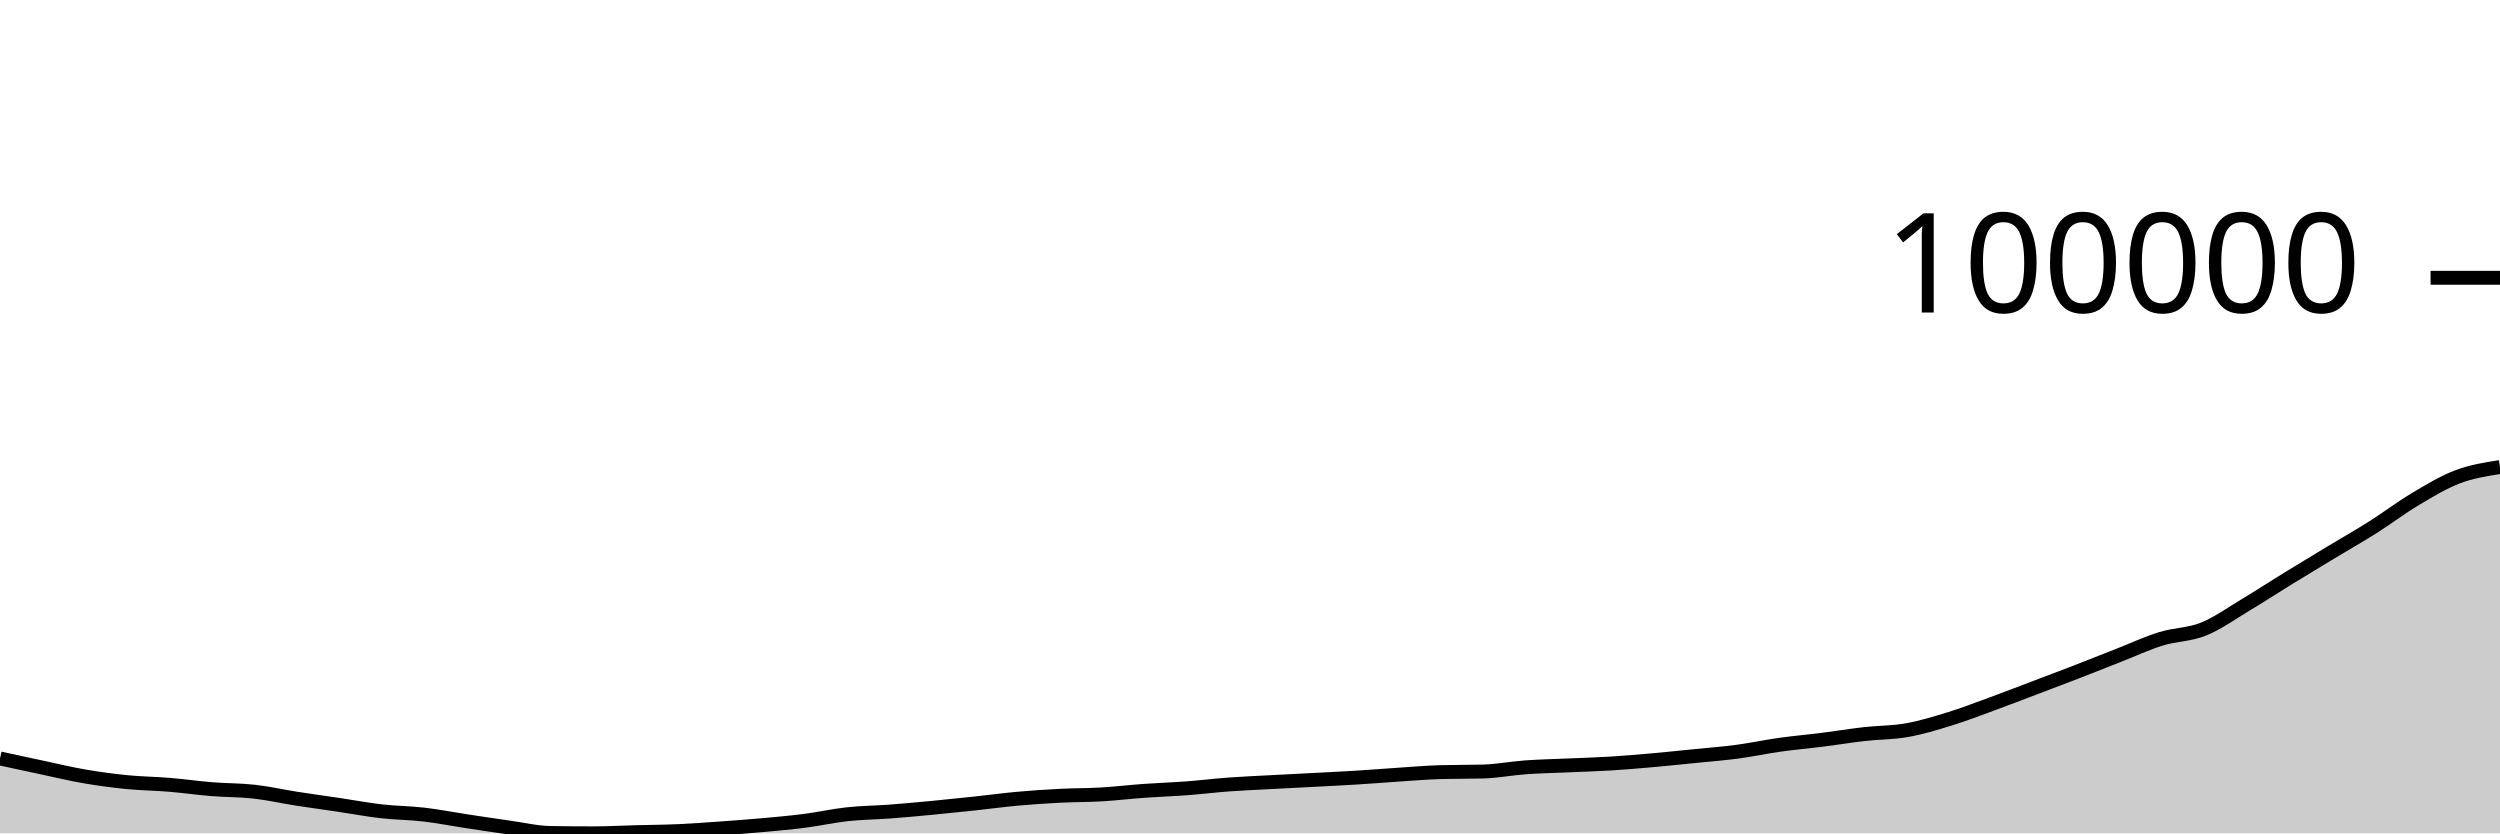
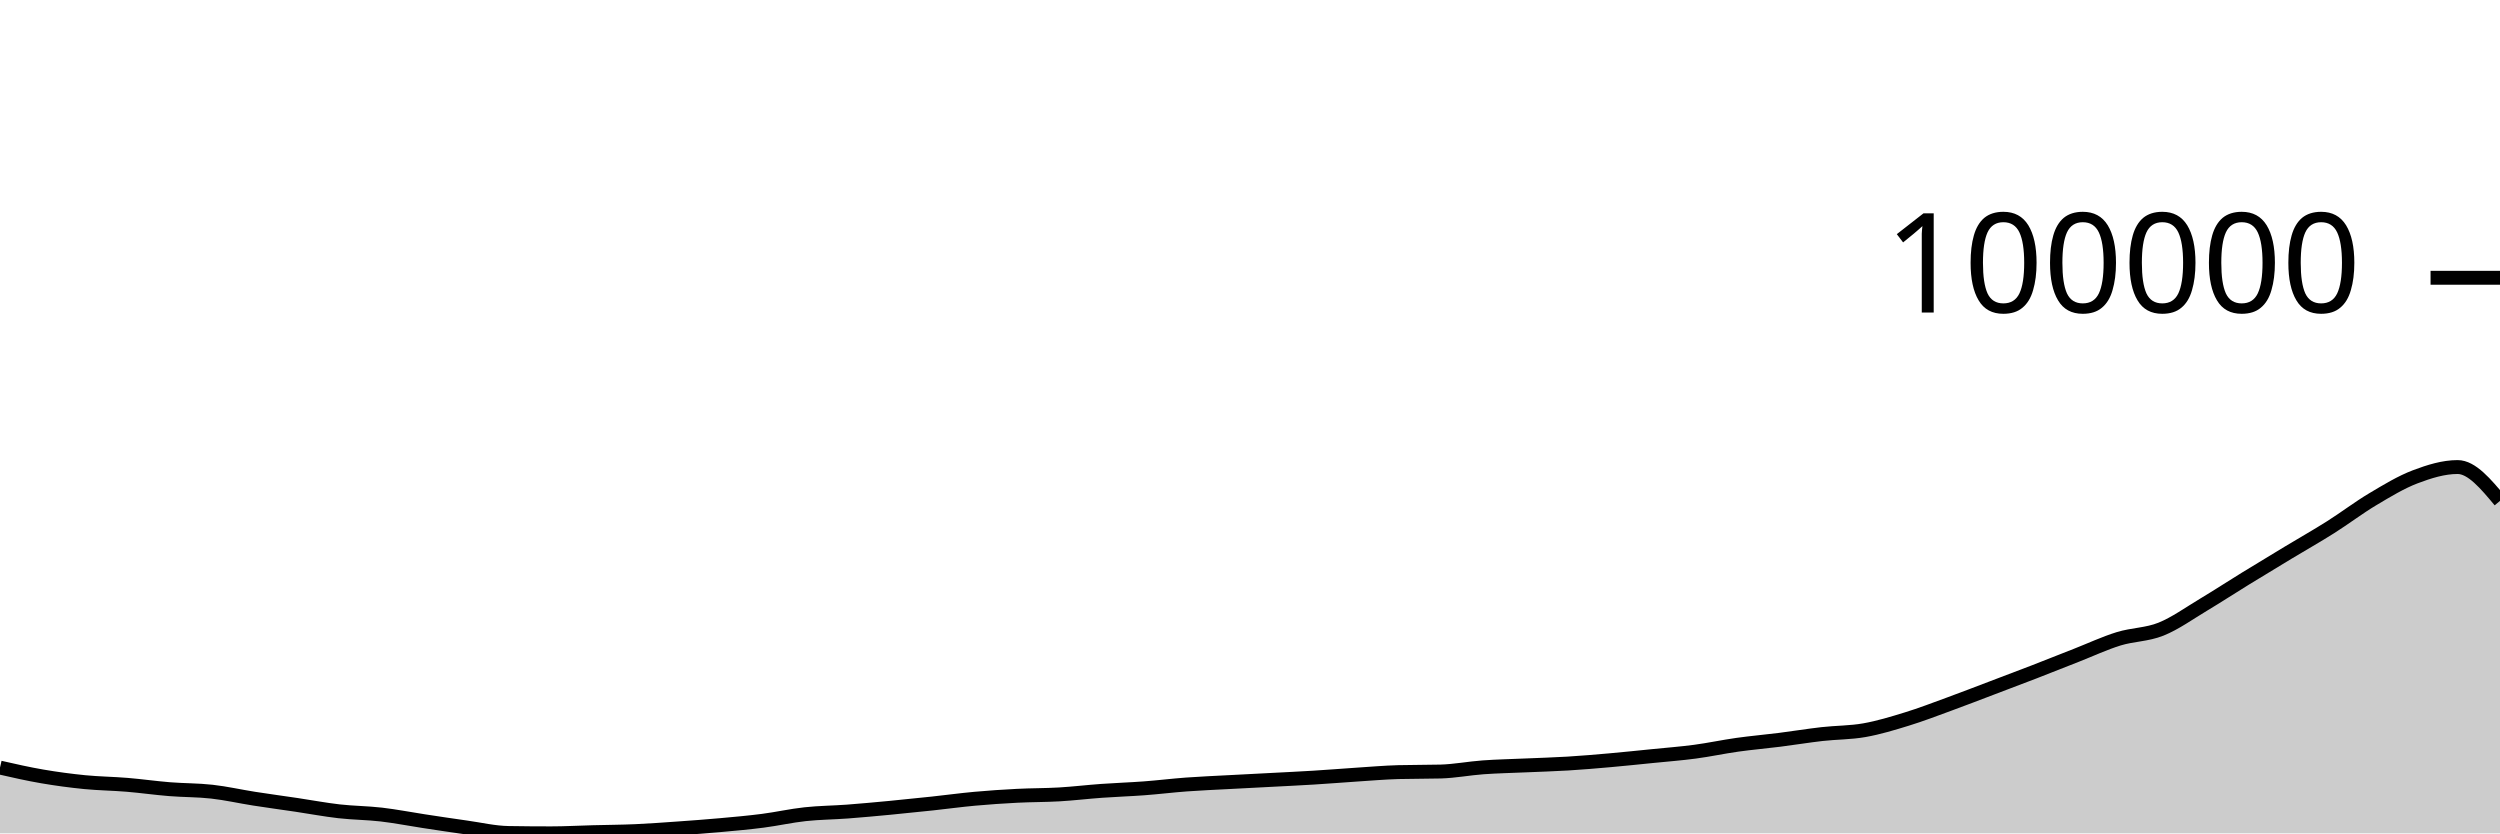
<svg xmlns="http://www.w3.org/2000/svg" viewBox="0 0 180 60">
  <g transform="translate(0,20)">
-     <path class="area" fill="rgba(0, 0, 0, 0.2)" d="M0,34.61C1.017,34.831,2.034,35.051,3.051,35.266C4.068,35.482,5.085,35.729,6.102,35.903C7.119,36.078,8.136,36.213,9.153,36.314C10.169,36.414,11.186,36.423,12.203,36.507C13.22,36.592,14.237,36.738,15.254,36.82C16.271,36.903,17.288,36.885,18.305,37C19.322,37.114,20.339,37.347,21.356,37.506C22.373,37.664,23.39,37.801,24.407,37.952C25.424,38.103,26.441,38.297,27.458,38.413C28.475,38.529,29.492,38.53,30.508,38.648C31.525,38.767,32.542,38.968,33.559,39.122C34.576,39.277,35.593,39.432,36.61,39.574C37.627,39.716,38.644,39.959,39.661,39.975C40.678,39.992,41.695,40,42.712,40C43.729,40,44.746,39.942,45.763,39.916C46.78,39.889,47.797,39.885,48.814,39.84C49.831,39.795,50.847,39.719,51.864,39.647C52.881,39.575,53.898,39.501,54.915,39.409C55.932,39.318,56.949,39.226,57.966,39.095C58.983,38.964,60,38.733,61.017,38.623C62.034,38.512,63.051,38.508,64.068,38.432C65.085,38.355,66.102,38.26,67.119,38.164C68.136,38.067,69.153,37.962,70.169,37.853C71.186,37.745,72.203,37.604,73.22,37.511C74.237,37.419,75.254,37.35,76.271,37.298C77.288,37.245,78.305,37.256,79.322,37.197C80.339,37.137,81.356,37.014,82.373,36.941C83.39,36.868,84.407,36.836,85.424,36.76C86.441,36.684,87.458,36.558,88.475,36.483C89.492,36.408,90.508,36.367,91.525,36.312C92.542,36.257,93.559,36.207,94.576,36.153C95.593,36.099,96.61,36.052,97.627,35.989C98.644,35.927,99.661,35.843,100.678,35.776C101.695,35.71,102.712,35.621,103.729,35.592C104.746,35.564,105.763,35.578,106.78,35.55C107.797,35.521,108.814,35.322,109.831,35.248C110.847,35.175,111.864,35.156,112.881,35.11C113.898,35.065,114.915,35.038,115.932,34.976C116.949,34.914,117.966,34.827,118.983,34.737C120,34.647,121.017,34.539,122.034,34.437C123.051,34.334,124.068,34.258,125.085,34.122C126.102,33.987,127.119,33.767,128.136,33.624C129.153,33.482,130.169,33.394,131.186,33.266C132.203,33.137,133.22,32.969,134.237,32.853C135.254,32.738,136.271,32.754,137.288,32.574C138.305,32.394,139.322,32.085,140.339,31.772C141.356,31.46,142.373,31.068,143.39,30.696C144.407,30.325,145.424,29.929,146.441,29.544C147.458,29.158,148.475,28.777,149.492,28.383C150.508,27.99,151.525,27.582,152.542,27.184C153.559,26.785,154.576,26.309,155.593,25.994C156.61,25.68,157.627,25.706,158.644,25.298C159.661,24.889,160.678,24.154,161.695,23.545C162.712,22.936,163.729,22.271,164.746,21.646C165.763,21.02,166.78,20.406,167.797,19.793C168.814,19.179,169.831,18.606,170.847,17.963C171.864,17.321,172.881,16.545,173.898,15.94C174.915,15.334,175.932,14.715,176.949,14.329C177.966,13.944,178.983,13.786,180,13.627L180,40C178.983,40,177.966,40,176.949,40C175.932,40,174.915,40,173.898,40C172.881,40,171.864,40,170.847,40C169.831,40,168.814,40,167.797,40C166.78,40,165.763,40,164.746,40C163.729,40,162.712,40,161.695,40C160.678,40,159.661,40,158.644,40C157.627,40,156.61,40,155.593,40C154.576,40,153.559,40,152.542,40C151.525,40,150.508,40,149.492,40C148.475,40,147.458,40,146.441,40C145.424,40,144.407,40,143.39,40C142.373,40,141.356,40,140.339,40C139.322,40,138.305,40,137.288,40C136.271,40,135.254,40,134.237,40C133.22,40,132.203,40,131.186,40C130.169,40,129.153,40,128.136,40C127.119,40,126.102,40,125.085,40C124.068,40,123.051,40,122.034,40C121.017,40,120,40,118.983,40C117.966,40,116.949,40,115.932,40C114.915,40,113.898,40,112.881,40C111.864,40,110.847,40,109.831,40C108.814,40,107.797,40,106.78,40C105.763,40,104.746,40,103.729,40C102.712,40,101.695,40,100.678,40C99.661,40,98.644,40,97.627,40C96.61,40,95.593,40,94.576,40C93.559,40,92.542,40,91.525,40C90.508,40,89.492,40,88.475,40C87.458,40,86.441,40,85.424,40C84.407,40,83.39,40,82.373,40C81.356,40,80.339,40,79.322,40C78.305,40,77.288,40,76.271,40C75.254,40,74.237,40,73.22,40C72.203,40,71.186,40,70.169,40C69.153,40,68.136,40,67.119,40C66.102,40,65.085,40,64.068,40C63.051,40,62.034,40,61.017,40C60,40,58.983,40,57.966,40C56.949,40,55.932,40,54.915,40C53.898,40,52.881,40,51.864,40C50.847,40,49.831,40,48.814,40C47.797,40,46.78,40,45.763,40C44.746,40,43.729,40,42.712,40C41.695,40,40.678,40,39.661,40C38.644,40,37.627,40,36.61,40C35.593,40,34.576,40,33.559,40C32.542,40,31.525,40,30.508,40C29.492,40,28.475,40,27.458,40C26.441,40,25.424,40,24.407,40C23.39,40,22.373,40,21.356,40C20.339,40,19.322,40,18.305,40C17.288,40,16.271,40,15.254,40C14.237,40,13.22,40,12.203,40C11.186,40,10.169,40,9.153,40C8.136,40,7.119,40,6.102,40C5.085,40,4.068,40,3.051,40C2.034,40,1.017,40,0,40Z" />
-     <path class="line" stroke="black" fill="none" d="M0,34.61C1.017,34.831,2.034,35.051,3.051,35.266C4.068,35.482,5.085,35.729,6.102,35.903C7.119,36.078,8.136,36.213,9.153,36.314C10.169,36.414,11.186,36.423,12.203,36.507C13.22,36.592,14.237,36.738,15.254,36.82C16.271,36.903,17.288,36.885,18.305,37C19.322,37.114,20.339,37.347,21.356,37.506C22.373,37.664,23.39,37.801,24.407,37.952C25.424,38.103,26.441,38.297,27.458,38.413C28.475,38.529,29.492,38.53,30.508,38.648C31.525,38.767,32.542,38.968,33.559,39.122C34.576,39.277,35.593,39.432,36.61,39.574C37.627,39.716,38.644,39.959,39.661,39.975C40.678,39.992,41.695,40,42.712,40C43.729,40,44.746,39.942,45.763,39.916C46.78,39.889,47.797,39.885,48.814,39.84C49.831,39.795,50.847,39.719,51.864,39.647C52.881,39.575,53.898,39.501,54.915,39.409C55.932,39.318,56.949,39.226,57.966,39.095C58.983,38.964,60,38.733,61.017,38.623C62.034,38.512,63.051,38.508,64.068,38.432C65.085,38.355,66.102,38.26,67.119,38.164C68.136,38.067,69.153,37.962,70.169,37.853C71.186,37.745,72.203,37.604,73.22,37.511C74.237,37.419,75.254,37.35,76.271,37.298C77.288,37.245,78.305,37.256,79.322,37.197C80.339,37.137,81.356,37.014,82.373,36.941C83.39,36.868,84.407,36.836,85.424,36.76C86.441,36.684,87.458,36.558,88.475,36.483C89.492,36.408,90.508,36.367,91.525,36.312C92.542,36.257,93.559,36.207,94.576,36.153C95.593,36.099,96.61,36.052,97.627,35.989C98.644,35.927,99.661,35.843,100.678,35.776C101.695,35.71,102.712,35.621,103.729,35.592C104.746,35.564,105.763,35.578,106.78,35.55C107.797,35.521,108.814,35.322,109.831,35.248C110.847,35.175,111.864,35.156,112.881,35.11C113.898,35.065,114.915,35.038,115.932,34.976C116.949,34.914,117.966,34.827,118.983,34.737C120,34.647,121.017,34.539,122.034,34.437C123.051,34.334,124.068,34.258,125.085,34.122C126.102,33.987,127.119,33.767,128.136,33.624C129.153,33.482,130.169,33.394,131.186,33.266C132.203,33.137,133.22,32.969,134.237,32.853C135.254,32.738,136.271,32.754,137.288,32.574C138.305,32.394,139.322,32.085,140.339,31.772C141.356,31.46,142.373,31.068,143.39,30.696C144.407,30.325,145.424,29.929,146.441,29.544C147.458,29.158,148.475,28.777,149.492,28.383C150.508,27.99,151.525,27.582,152.542,27.184C153.559,26.785,154.576,26.309,155.593,25.994C156.61,25.68,157.627,25.706,158.644,25.298C159.661,24.889,160.678,24.154,161.695,23.545C162.712,22.936,163.729,22.271,164.746,21.646C165.763,21.02,166.78,20.406,167.797,19.793C168.814,19.179,169.831,18.606,170.847,17.963C171.864,17.321,172.881,16.545,173.898,15.94C174.915,15.334,175.932,14.715,176.949,14.329C177.966,13.944,178.983,13.786,180,13.627" />
+     <path class="area" fill="rgba(0, 0, 0, 0.2)" d="M0,35.266C1.017,35.498,2.034,35.729,3.051,35.903C4.068,36.078,5.085,36.213,6.102,36.314C7.119,36.414,8.136,36.423,9.153,36.507C10.169,36.592,11.186,36.738,12.203,36.82C13.22,36.903,14.237,36.885,15.254,37C16.271,37.114,17.288,37.347,18.305,37.506C19.322,37.665,20.339,37.801,21.356,37.952C22.373,38.104,23.39,38.297,24.407,38.413C25.424,38.529,26.441,38.53,27.458,38.648C28.475,38.767,29.492,38.968,30.508,39.122C31.525,39.277,32.542,39.432,33.559,39.574C34.576,39.716,35.593,39.959,36.61,39.975C37.627,39.992,38.644,40,39.661,40C40.678,40,41.695,39.942,42.712,39.916C43.729,39.889,44.746,39.885,45.763,39.84C46.78,39.795,47.797,39.719,48.814,39.647C49.831,39.575,50.847,39.501,51.864,39.409C52.881,39.318,53.898,39.227,54.915,39.096C55.932,38.965,56.949,38.733,57.966,38.623C58.983,38.512,60,38.508,61.017,38.432C62.034,38.355,63.051,38.26,64.068,38.164C65.085,38.067,66.102,37.962,67.119,37.853C68.136,37.744,69.153,37.604,70.169,37.511C71.186,37.419,72.203,37.35,73.22,37.298C74.237,37.245,75.254,37.256,76.271,37.197C77.288,37.137,78.305,37.014,79.322,36.941C80.339,36.868,81.356,36.836,82.373,36.76C83.39,36.684,84.407,36.558,85.424,36.483C86.441,36.408,87.458,36.367,88.475,36.312C89.492,36.257,90.508,36.207,91.525,36.153C92.542,36.099,93.559,36.052,94.576,35.989C95.593,35.927,96.61,35.843,97.627,35.776C98.644,35.71,99.661,35.621,100.678,35.592C101.695,35.564,102.712,35.578,103.729,35.55C104.746,35.521,105.763,35.322,106.78,35.248C107.797,35.175,108.814,35.156,109.831,35.11C110.847,35.065,111.864,35.038,112.881,34.976C113.898,34.914,114.915,34.827,115.932,34.737C116.949,34.647,117.966,34.539,118.983,34.437C120,34.334,121.017,34.258,122.034,34.122C123.051,33.987,124.068,33.767,125.085,33.624C126.102,33.482,127.119,33.394,128.136,33.266C129.153,33.137,130.169,32.969,131.186,32.853C132.203,32.738,133.22,32.754,134.237,32.574C135.254,32.394,136.271,32.085,137.288,31.772C138.305,31.46,139.322,31.068,140.339,30.696C141.356,30.325,142.373,29.929,143.39,29.544C144.407,29.158,145.424,28.777,146.441,28.383C147.458,27.99,148.475,27.582,149.492,27.184C150.508,26.785,151.525,26.309,152.542,25.994C153.559,25.68,154.576,25.706,155.593,25.298C156.61,24.889,157.627,24.154,158.644,23.545C159.661,22.936,160.678,22.271,161.695,21.646C162.712,21.02,163.729,20.406,164.746,19.793C165.763,19.179,166.78,18.606,167.797,17.963C168.814,17.321,169.831,16.545,170.847,15.94C171.864,15.334,172.881,14.715,173.898,14.329C174.915,13.944,175.932,13.627,176.949,13.627C177.966,13.627,178.983,14.845,180,16.064L180,40C178.983,40,177.966,40,176.949,40C175.932,40,174.915,40,173.898,40C172.881,40,171.864,40,170.847,40C169.831,40,168.814,40,167.797,40C166.78,40,165.763,40,164.746,40C163.729,40,162.712,40,161.695,40C160.678,40,159.661,40,158.644,40C157.627,40,156.61,40,155.593,40C154.576,40,153.559,40,152.542,40C151.525,40,150.508,40,149.492,40C148.475,40,147.458,40,146.441,40C145.424,40,144.407,40,143.39,40C142.373,40,141.356,40,140.339,40C139.322,40,138.305,40,137.288,40C136.271,40,135.254,40,134.237,40C133.22,40,132.203,40,131.186,40C130.169,40,129.153,40,128.136,40C127.119,40,126.102,40,125.085,40C124.068,40,123.051,40,122.034,40C121.017,40,120,40,118.983,40C117.966,40,116.949,40,115.932,40C114.915,40,113.898,40,112.881,40C111.864,40,110.847,40,109.831,40C108.814,40,107.797,40,106.78,40C105.763,40,104.746,40,103.729,40C102.712,40,101.695,40,100.678,40C99.661,40,98.644,40,97.627,40C96.61,40,95.593,40,94.576,40C93.559,40,92.542,40,91.525,40C90.508,40,89.492,40,88.475,40C87.458,40,86.441,40,85.424,40C84.407,40,83.39,40,82.373,40C81.356,40,80.339,40,79.322,40C78.305,40,77.288,40,76.271,40C75.254,40,74.237,40,73.22,40C72.203,40,71.186,40,70.169,40C69.153,40,68.136,40,67.119,40C66.102,40,65.085,40,64.068,40C63.051,40,62.034,40,61.017,40C60,40,58.983,40,57.966,40C56.949,40,55.932,40,54.915,40C53.898,40,52.881,40,51.864,40C50.847,40,49.831,40,48.814,40C47.797,40,46.78,40,45.763,40C44.746,40,43.729,40,42.712,40C41.695,40,40.678,40,39.661,40C38.644,40,37.627,40,36.61,40C35.593,40,34.576,40,33.559,40C32.542,40,31.525,40,30.508,40C29.492,40,28.475,40,27.458,40C26.441,40,25.424,40,24.407,40C23.39,40,22.373,40,21.356,40C20.339,40,19.322,40,18.305,40C17.288,40,16.271,40,15.254,40C14.237,40,13.22,40,12.203,40C11.186,40,10.169,40,9.153,40C8.136,40,7.119,40,6.102,40C5.085,40,4.068,40,3.051,40C2.034,40,1.017,40,0,40Z" />
+     <path class="line" stroke="black" fill="none" d="M0,35.266C1.017,35.498,2.034,35.729,3.051,35.903C4.068,36.078,5.085,36.213,6.102,36.314C7.119,36.414,8.136,36.423,9.153,36.507C10.169,36.592,11.186,36.738,12.203,36.82C13.22,36.903,14.237,36.885,15.254,37C16.271,37.114,17.288,37.347,18.305,37.506C19.322,37.665,20.339,37.801,21.356,37.952C22.373,38.104,23.39,38.297,24.407,38.413C25.424,38.529,26.441,38.53,27.458,38.648C28.475,38.767,29.492,38.968,30.508,39.122C31.525,39.277,32.542,39.432,33.559,39.574C34.576,39.716,35.593,39.959,36.61,39.975C37.627,39.992,38.644,40,39.661,40C40.678,40,41.695,39.942,42.712,39.916C43.729,39.889,44.746,39.885,45.763,39.84C46.78,39.795,47.797,39.719,48.814,39.647C49.831,39.575,50.847,39.501,51.864,39.409C52.881,39.318,53.898,39.227,54.915,39.096C55.932,38.965,56.949,38.733,57.966,38.623C58.983,38.512,60,38.508,61.017,38.432C62.034,38.355,63.051,38.26,64.068,38.164C65.085,38.067,66.102,37.962,67.119,37.853C68.136,37.744,69.153,37.604,70.169,37.511C71.186,37.419,72.203,37.35,73.22,37.298C74.237,37.245,75.254,37.256,76.271,37.197C77.288,37.137,78.305,37.014,79.322,36.941C80.339,36.868,81.356,36.836,82.373,36.76C83.39,36.684,84.407,36.558,85.424,36.483C86.441,36.408,87.458,36.367,88.475,36.312C89.492,36.257,90.508,36.207,91.525,36.153C92.542,36.099,93.559,36.052,94.576,35.989C95.593,35.927,96.61,35.843,97.627,35.776C98.644,35.71,99.661,35.621,100.678,35.592C101.695,35.564,102.712,35.578,103.729,35.55C104.746,35.521,105.763,35.322,106.78,35.248C107.797,35.175,108.814,35.156,109.831,35.11C110.847,35.065,111.864,35.038,112.881,34.976C113.898,34.914,114.915,34.827,115.932,34.737C116.949,34.647,117.966,34.539,118.983,34.437C120,34.334,121.017,34.258,122.034,34.122C123.051,33.987,124.068,33.767,125.085,33.624C126.102,33.482,127.119,33.394,128.136,33.266C129.153,33.137,130.169,32.969,131.186,32.853C132.203,32.738,133.22,32.754,134.237,32.574C135.254,32.394,136.271,32.085,137.288,31.772C138.305,31.46,139.322,31.068,140.339,30.696C141.356,30.325,142.373,29.929,143.39,29.544C144.407,29.158,145.424,28.777,146.441,28.383C147.458,27.99,148.475,27.582,149.492,27.184C150.508,26.785,151.525,26.309,152.542,25.994C153.559,25.68,154.576,25.706,155.593,25.298C156.61,24.889,157.627,24.154,158.644,23.545C159.661,22.936,160.678,22.271,161.695,21.646C162.712,21.02,163.729,20.406,164.746,19.793C165.763,19.179,166.78,18.606,167.797,17.963C168.814,17.321,169.831,16.545,170.847,15.94C171.864,15.334,172.881,14.715,173.898,14.329C174.915,13.944,175.932,13.627,176.949,13.627C177.966,13.627,178.983,14.845,180,16.064" />
    <path class="axis-ceiling" stroke-width="1" stroke="black" fill="none" d="M175,0L180,0" />
    <text class="axis-ceiling-label" font-family="sans-serif" text-anchor="end" font-size="10px" x="170" y="2.5">100000</text>
  </g>
</svg>
